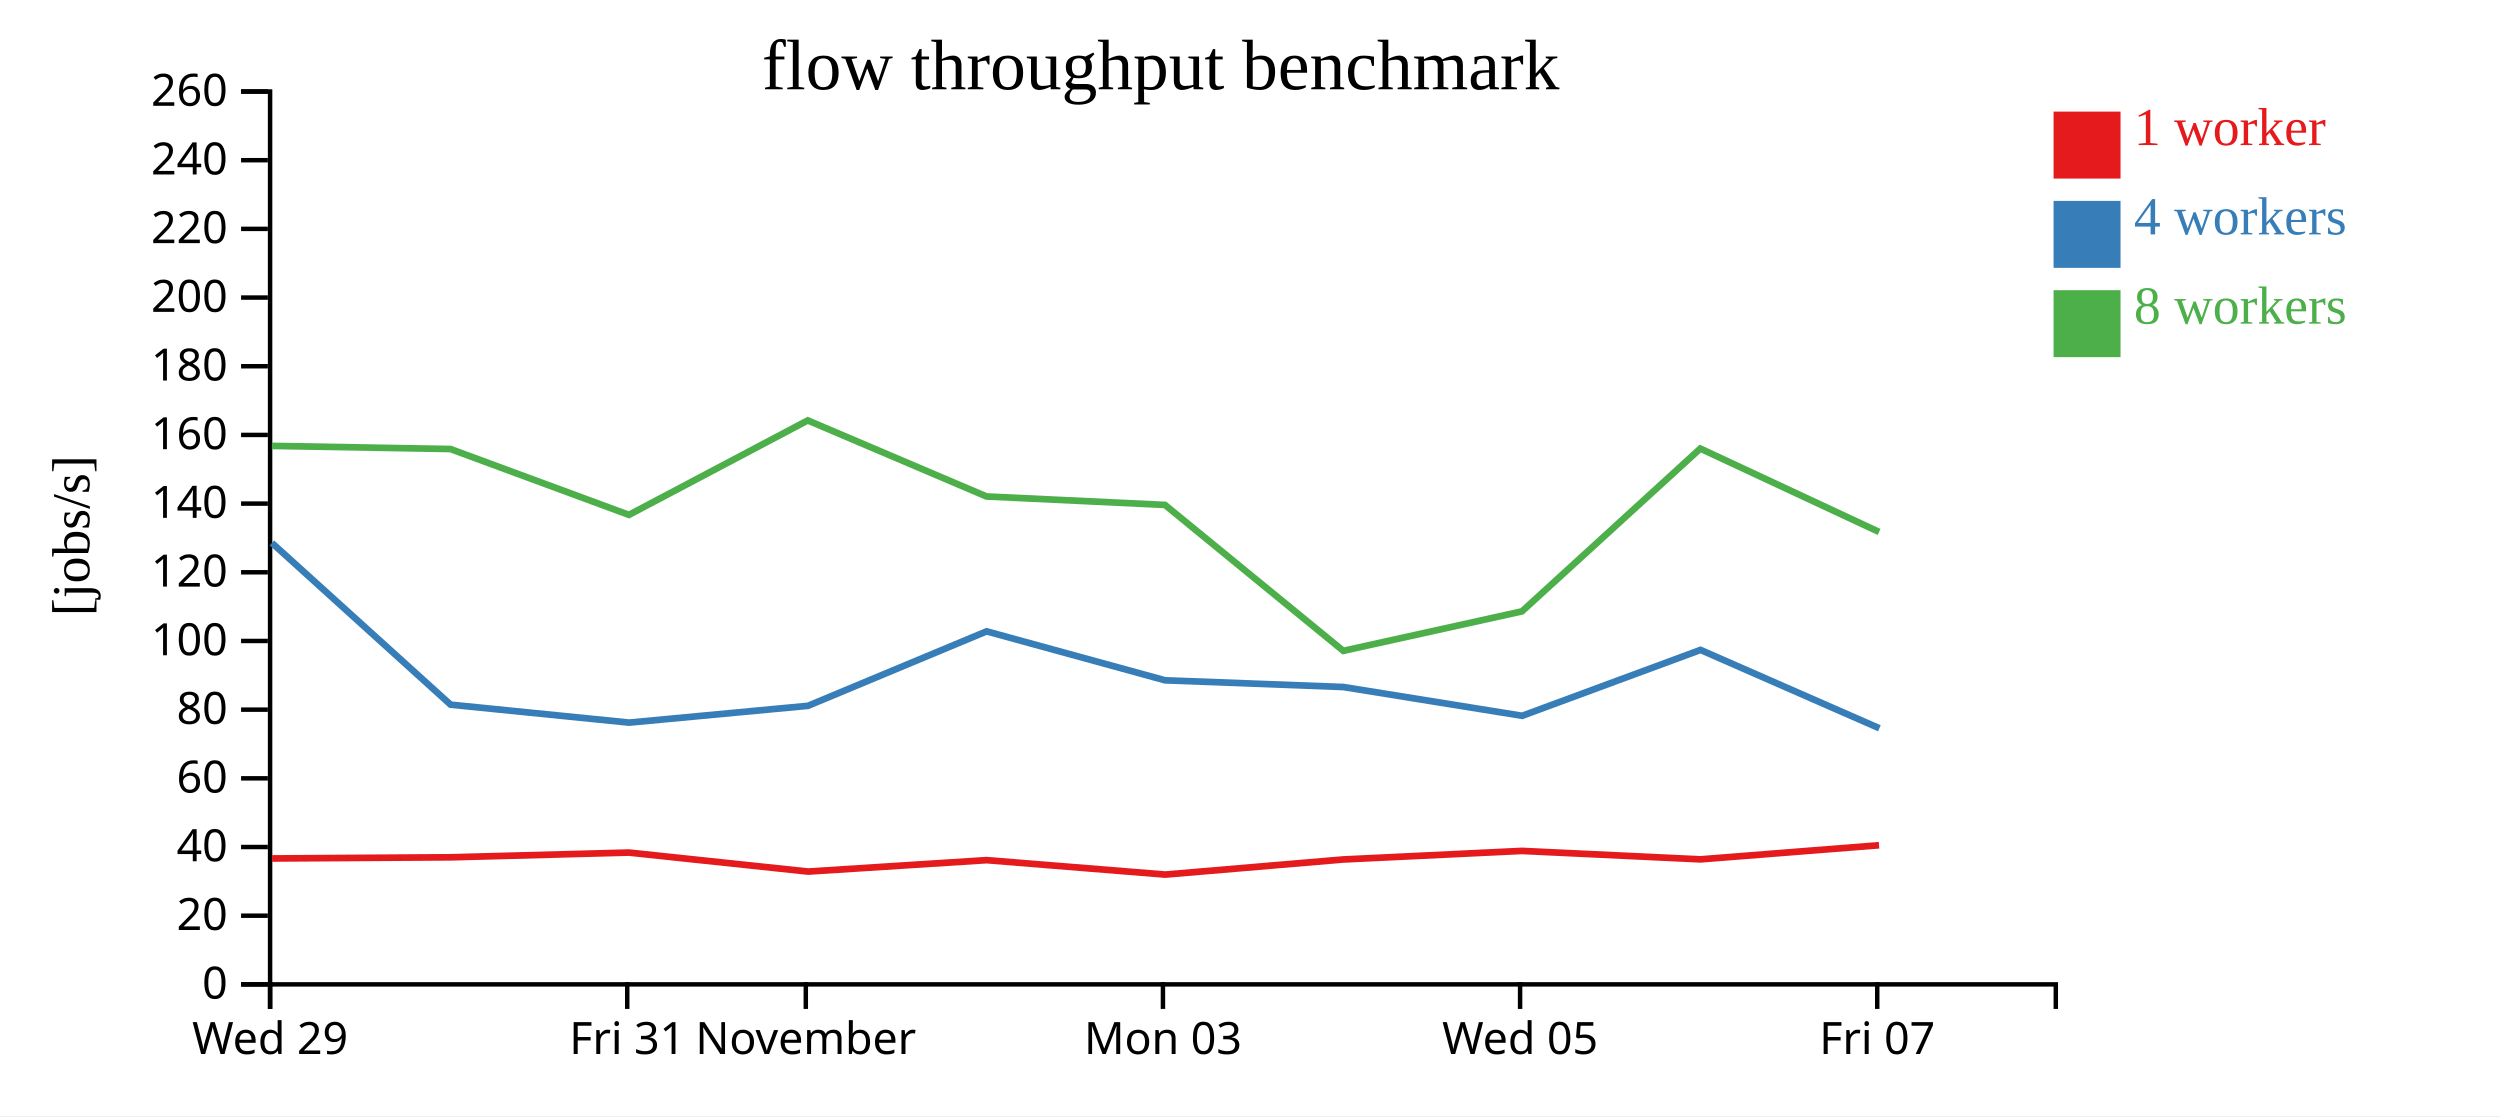
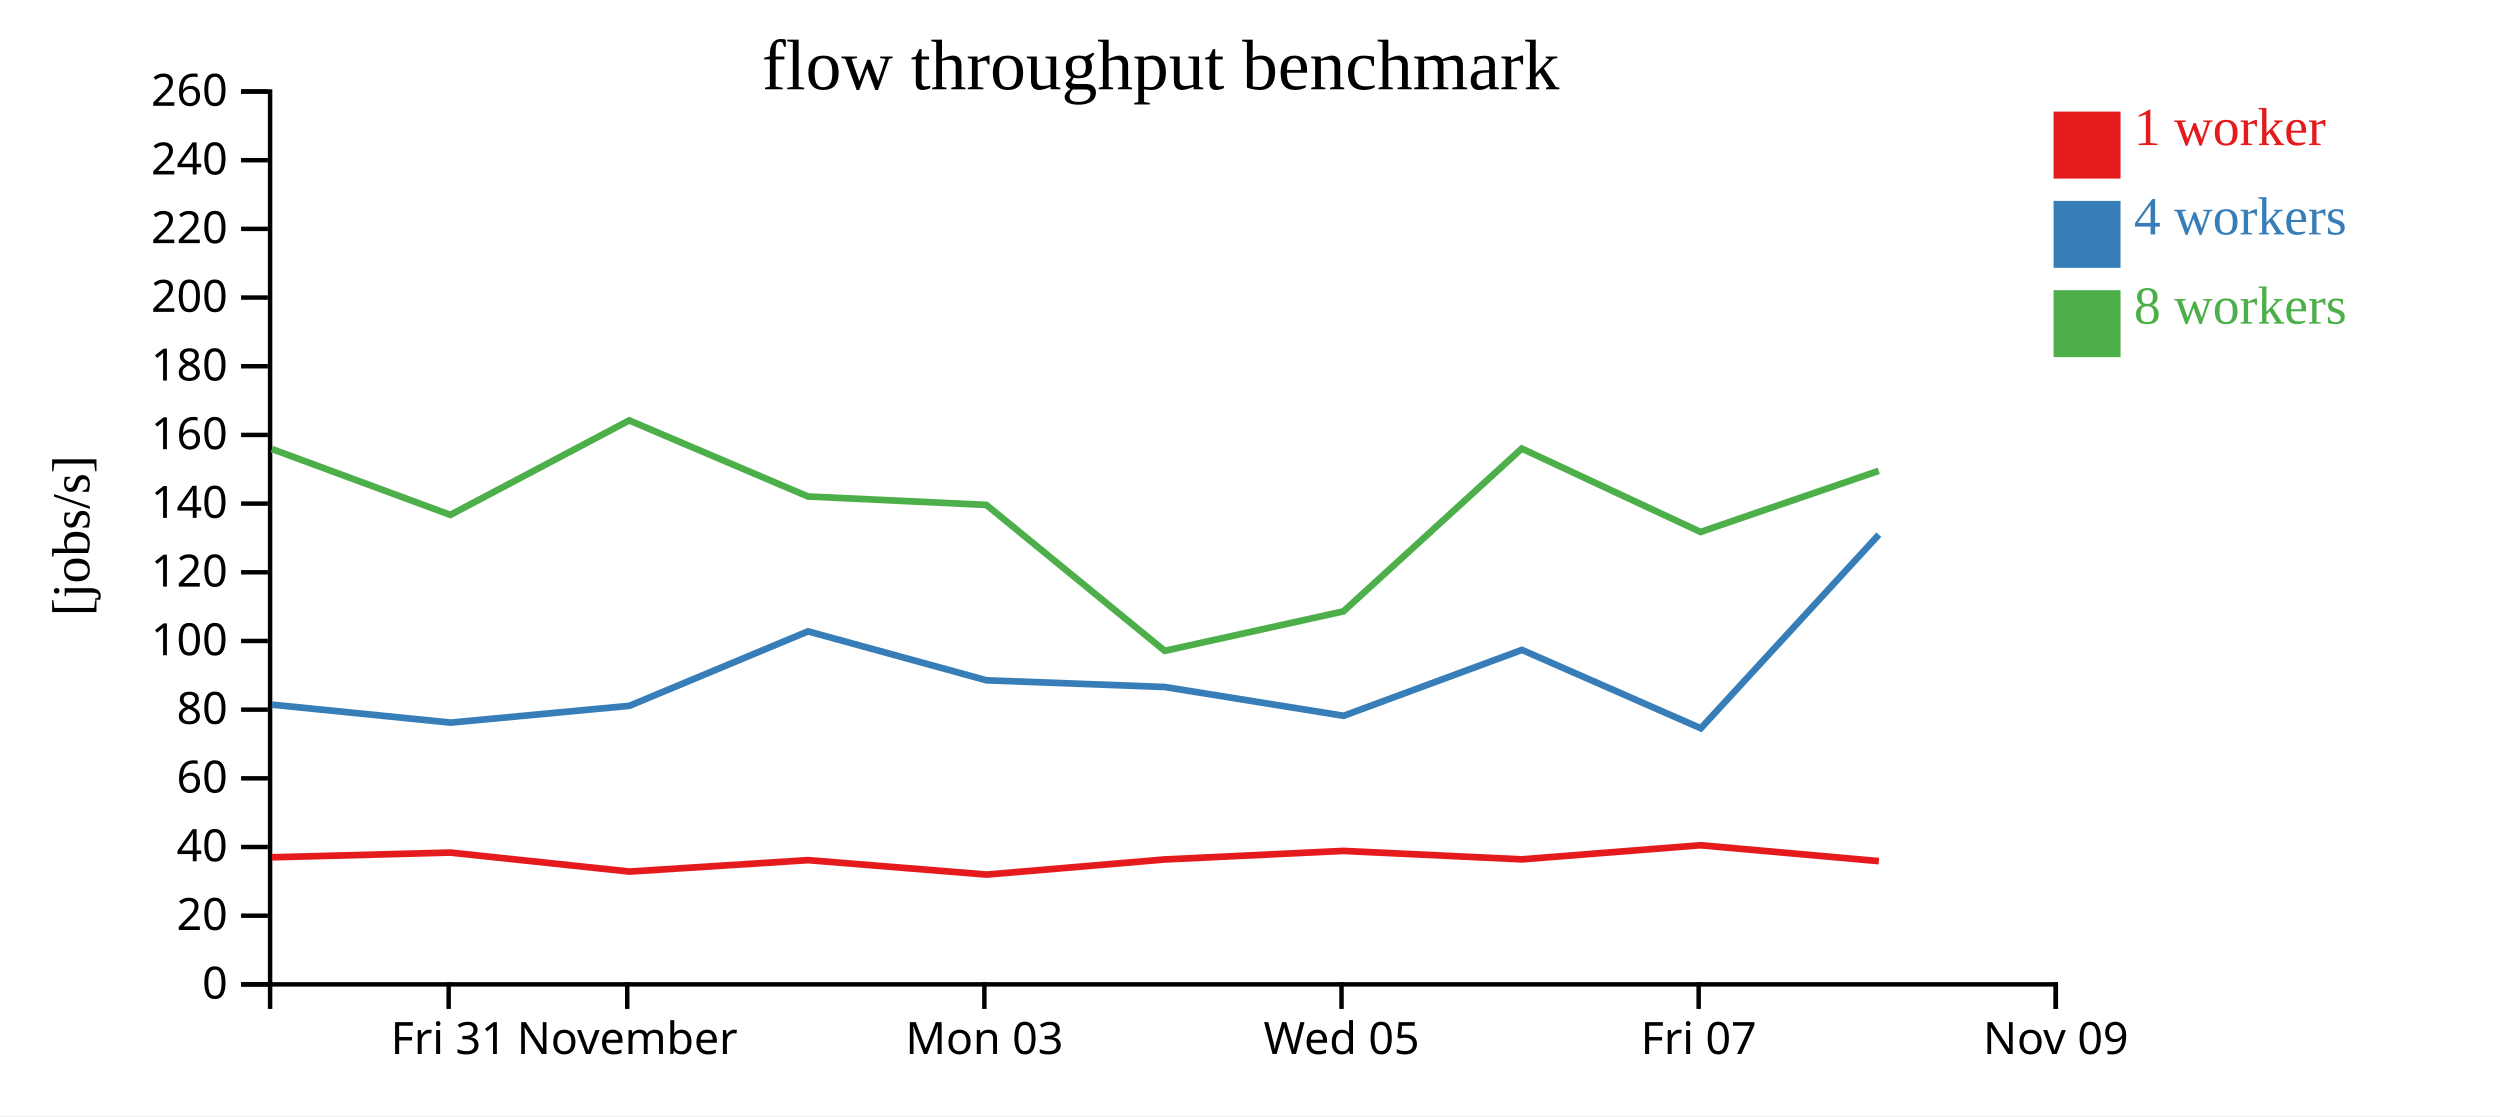
<svg xmlns="http://www.w3.org/2000/svg" width="560" height="250">
  <rect width="100%" height="100%" fill="white" />
  <g transform="translate(60,20)">
    <g transform="translate(0,200)" fill="none" font-size="10" font-family="sans-serif" text-anchor="middle">
      <path class="domain" stroke="currentColor" d="M0.5,6V0.5H400.5V6" />
-       <g class="tick" opacity="1" transform="translate(0.5,0)">
+       <g class="tick" opacity="1" transform="translate(40.5,0)">
        <line stroke="currentColor" y2="6" />
-         <text fill="currentColor" y="9" dy="0.71em">Wed 29</text>
+         <text fill="currentColor" y="9" dy="0.71em">Fri 31</text>
      </g>
      <g class="tick" opacity="1" transform="translate(80.5,0)">
        <line stroke="currentColor" y2="6" />
-         <text fill="currentColor" y="9" dy="0.71em">Fri 31</text>
-       </g>
-       <g class="tick" opacity="1" transform="translate(120.5,0)">
-         <line stroke="currentColor" y2="6" />
        <text fill="currentColor" y="9" dy="0.71em">November</text>
      </g>
-       <g class="tick" opacity="1" transform="translate(200.5,0)">
+       <g class="tick" opacity="1" transform="translate(160.5,0)">
        <line stroke="currentColor" y2="6" />
        <text fill="currentColor" y="9" dy="0.71em">Mon 03</text>
      </g>
-       <g class="tick" opacity="1" transform="translate(280.5,0)">
+       <g class="tick" opacity="1" transform="translate(240.5,0)">
        <line stroke="currentColor" y2="6" />
        <text fill="currentColor" y="9" dy="0.71em">Wed 05</text>
      </g>
-       <g class="tick" opacity="1" transform="translate(360.5,0)">
+       <g class="tick" opacity="1" transform="translate(320.5,0)">
        <line stroke="currentColor" y2="6" />
        <text fill="currentColor" y="9" dy="0.71em">Fri 07</text>
+       </g>
+       <g class="tick" opacity="1" transform="translate(400.5,0)">
+         <line stroke="currentColor" y2="6" />
+         <text fill="currentColor" y="9" dy="0.71em">Nov 09</text>
      </g>
    </g>
    <g fill="none" font-size="10" font-family="sans-serif" text-anchor="end">
      <path class="domain" stroke="currentColor" d="M-6,200.5H0.5V0.5H-6" />
      <g class="tick" opacity="1" transform="translate(0,200.5)">
        <line stroke="currentColor" x2="-6" />
        <text fill="currentColor" x="-9" dy="0.32em">0</text>
      </g>
      <g class="tick" opacity="1" transform="translate(0,185.1154)">
        <line stroke="currentColor" x2="-6" />
        <text fill="currentColor" x="-9" dy="0.32em">20</text>
      </g>
      <g class="tick" opacity="1" transform="translate(0,169.7308)">
        <line stroke="currentColor" x2="-6" />
        <text fill="currentColor" x="-9" dy="0.32em">40</text>
      </g>
      <g class="tick" opacity="1" transform="translate(0,154.3462)">
        <line stroke="currentColor" x2="-6" />
        <text fill="currentColor" x="-9" dy="0.32em">60</text>
      </g>
      <g class="tick" opacity="1" transform="translate(0,138.9615)">
        <line stroke="currentColor" x2="-6" />
        <text fill="currentColor" x="-9" dy="0.32em">80</text>
      </g>
      <g class="tick" opacity="1" transform="translate(0,123.5769)">
        <line stroke="currentColor" x2="-6" />
        <text fill="currentColor" x="-9" dy="0.32em">100</text>
      </g>
      <g class="tick" opacity="1" transform="translate(0,108.1923)">
        <line stroke="currentColor" x2="-6" />
        <text fill="currentColor" x="-9" dy="0.32em">120</text>
      </g>
      <g class="tick" opacity="1" transform="translate(0,92.80769)">
        <line stroke="currentColor" x2="-6" />
        <text fill="currentColor" x="-9" dy="0.32em">140</text>
      </g>
      <g class="tick" opacity="1" transform="translate(0,77.42308)">
        <line stroke="currentColor" x2="-6" />
        <text fill="currentColor" x="-9" dy="0.32em">160</text>
      </g>
      <g class="tick" opacity="1" transform="translate(0,62.03846)">
        <line stroke="currentColor" x2="-6" />
        <text fill="currentColor" x="-9" dy="0.32em">180</text>
      </g>
      <g class="tick" opacity="1" transform="translate(0,46.65385)">
        <line stroke="currentColor" x2="-6" />
        <text fill="currentColor" x="-9" dy="0.32em">200</text>
      </g>
      <g class="tick" opacity="1" transform="translate(0,31.26923)">
        <line stroke="currentColor" x2="-6" />
        <text fill="currentColor" x="-9" dy="0.32em">220</text>
      </g>
      <g class="tick" opacity="1" transform="translate(0,15.88462)">
        <line stroke="currentColor" x2="-6" />
        <text fill="currentColor" x="-9" dy="0.32em">240</text>
      </g>
      <g class="tick" opacity="1" transform="translate(0,0.5)">
        <line stroke="currentColor" x2="-6" />
        <text fill="currentColor" x="-9" dy="0.32em">260</text>
      </g>
    </g>
    <text text-anchor="middle" style="font-size: 12px" transform="rotate(-90)" y="-40" x="-100">[jobs/s]</text>
    <text text-anchor="middle" style="font-size: 16px" y="0" x="200">flow throughput benchmark</text>
-     <path class="line" fill="none" stroke="#e41a1c" stroke-width="1.5" d="M0.943,172.294L40.927,172.036L80.877,170.977L121.004,175.231L161.01,172.672L200.99,175.907L240.901,172.52L280.903,170.604L320.906,172.496L360.906,169.334" />
-     <path class="line" fill="none" stroke="#377eb8" stroke-width="1.5" d="M0.906,101.616L40.936,137.845L80.93,141.866L120.987,138.105L160.997,121.422L200.97,132.389L240.903,133.892L280.968,140.339L320.913,125.578L360.983,143.138" />
-     <path class="line" fill="none" stroke="#4daf4a" stroke-width="1.5" d="M0.901,79.883L40.892,80.579L80.883,95.333L120.939,74.172L160.971,91.208L200.952,93.103L240.897,125.788L280.926,116.942L320.871,80.48L360.918,99.157" />
+     <path class="line" fill="none" stroke="#e41a1c" stroke-width="1.5" d="M0.927,172.036L40.877,170.977L81.004,175.231L121.01,172.672L160.99,175.907L200.901,172.52L240.903,170.604L280.906,172.496L320.906,169.334L360.866,172.892" />
+     <path class="line" fill="none" stroke="#377eb8" stroke-width="1.5" d="M0.936,137.845L40.93,141.866L80.987,138.105L120.997,121.422L160.97,132.389L200.903,133.892L240.968,140.339L280.913,125.578L320.983,143.138L360.856,99.77" />
+     <path class="line" fill="none" stroke="#4daf4a" stroke-width="1.5" d="M0.892,80.579L40.883,95.333L80.939,74.172L120.971,91.208L160.952,93.103L200.897,125.788L240.926,116.942L280.871,80.48L320.918,99.157L360.842,85.463" />
    <rect class="dot" x="400" y="5" width="15" height="15" style="fill: #e41a1c;" />
    <rect class="dot" x="400" y="25" width="15" height="15" style="fill: #377eb8;" />
    <rect class="dot" x="400" y="45" width="15" height="15" style="fill: #4daf4a;" />
    <text class="label" x="418" y="12.5" style="fill: #e41a1c; alignment-baseline: middle;" text-anchor="left">1 worker</text>
    <text class="label" x="418" y="32.5" style="fill: #377eb8; alignment-baseline: middle;" text-anchor="left">4 workers</text>
    <text class="label" x="418" y="52.5" style="fill: #4daf4a; alignment-baseline: middle;" text-anchor="left">8 workers</text>
  </g>
</svg>
